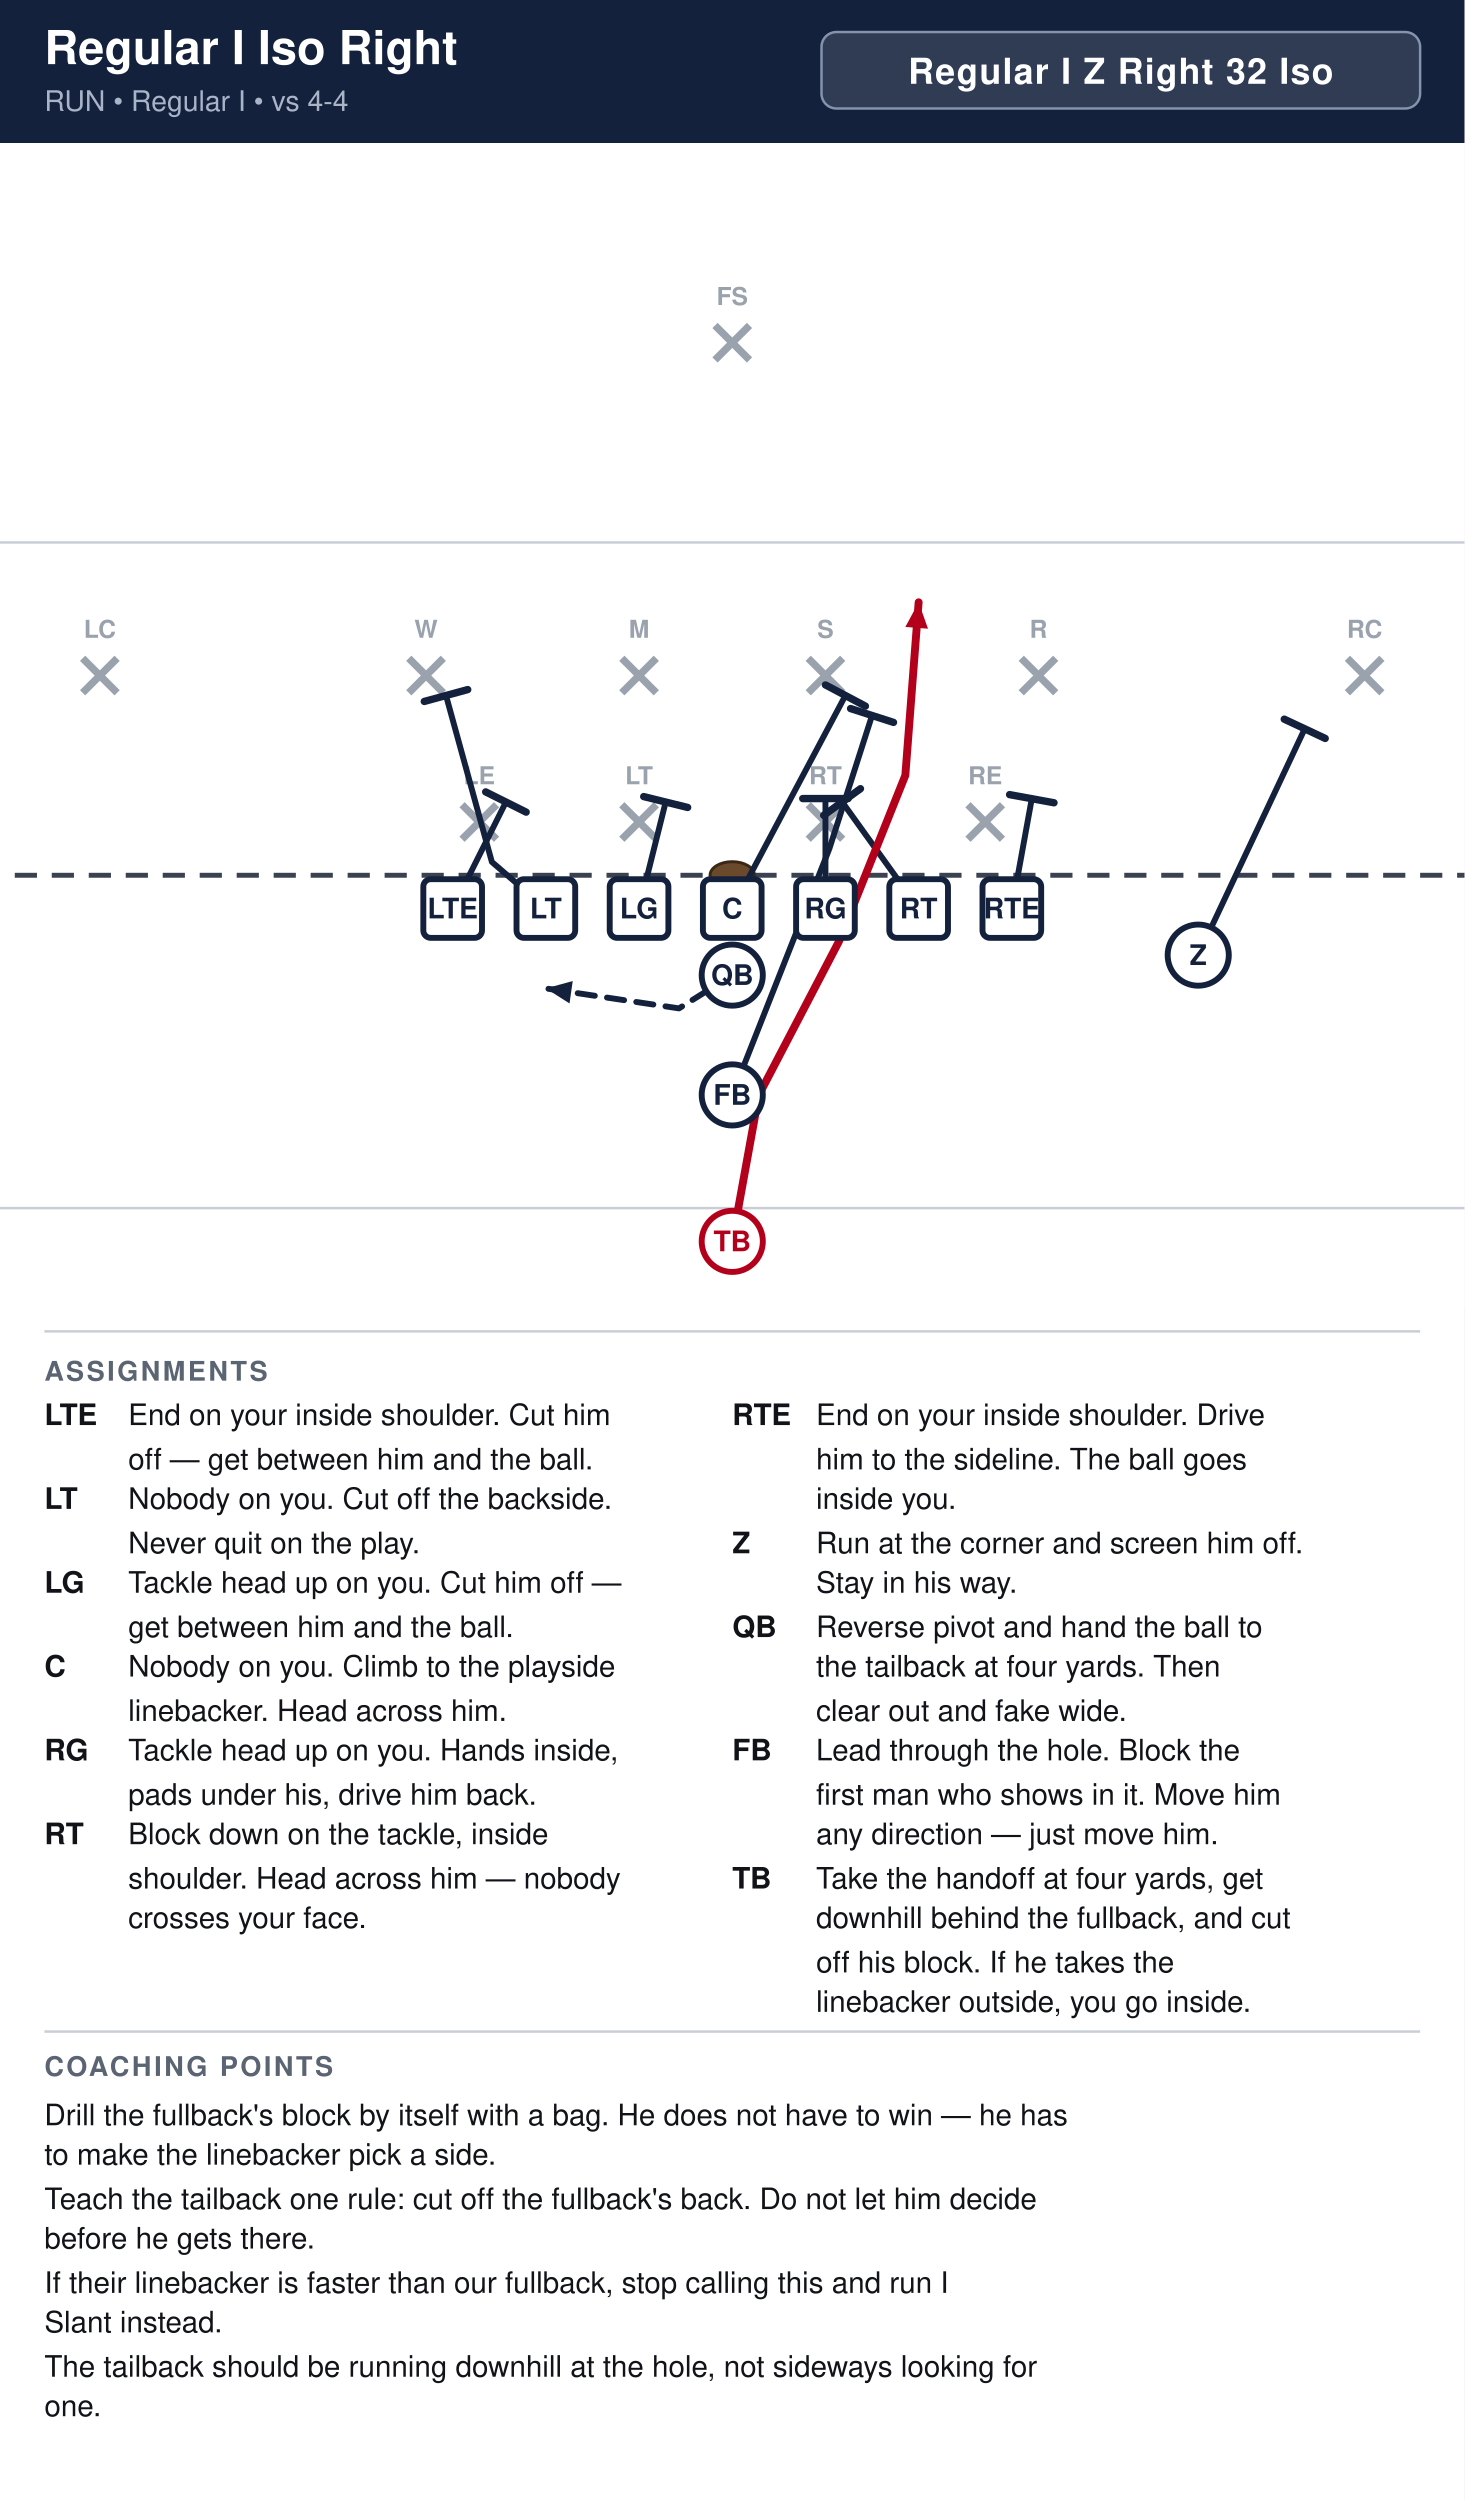
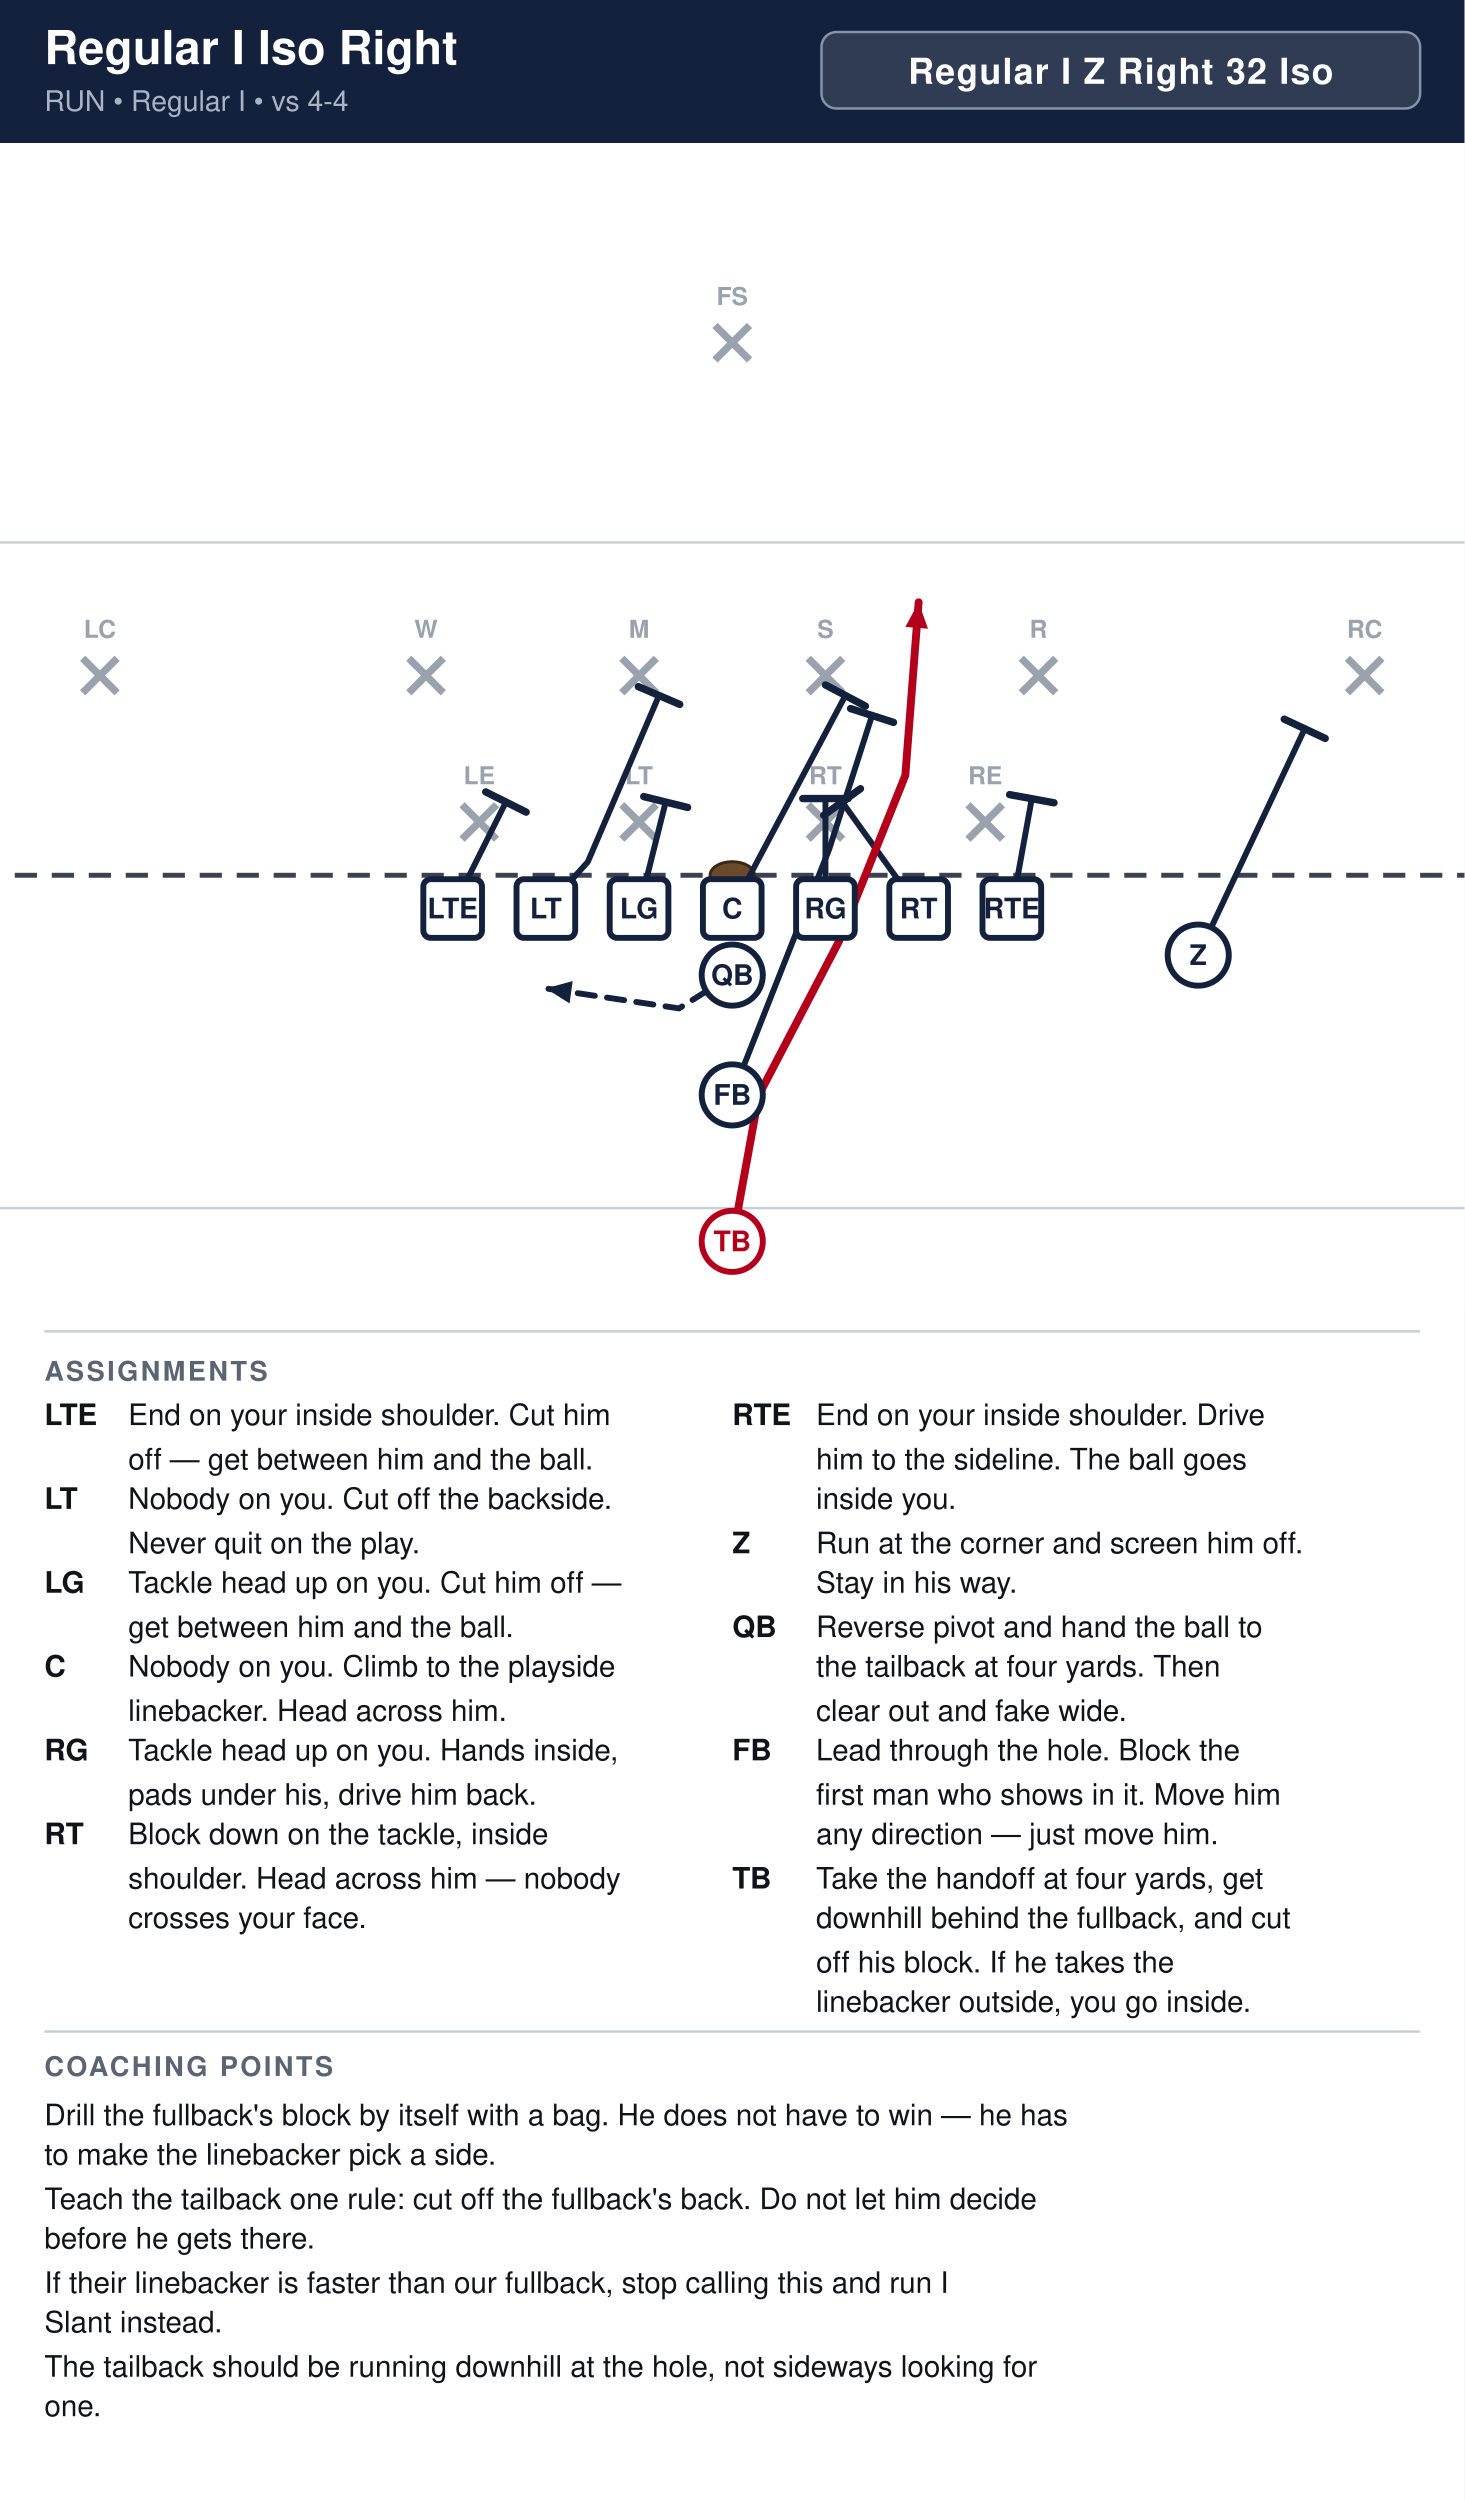
<svg xmlns="http://www.w3.org/2000/svg" width="594" height="1014" viewBox="0 0 594 1014" font-family="Segoe UI, Helvetica, Arial, sans-serif">
  <rect width="100%" height="100%" fill="#ffffff" />
  <rect x="0" y="0" width="594" height="58" fill="#14213d" />
  <text x="18" y="26" font-size="19.0" font-weight="700" fill="#ffffff">Regular I Iso Right</text>
  <text x="18" y="45" font-size="11.5" fill="#a9b4c7">RUN  •  Regular I  •  vs 4-4</text>
  <rect x="333.2" y="13" width="242.8" height="31" rx="6" fill="#ffffff" fill-opacity="0.12" stroke="#8593ad" stroke-width="1" />
  <text x="454.6" y="34" text-anchor="middle" font-size="14.5" font-weight="700" fill="#ffffff" letter-spacing="0.5">Regular I Z Right 32 Iso</text>
  <clipPath id="fieldclip">
    <rect x="0" y="58" width="594" height="472" />
  </clipPath>
  <g clip-path="url(#fieldclip)">
    <g transform="translate(-54.0,31.0)">
      <rect x="0" y="0" width="702" height="513" fill="#ffffff" />
      <line x1="0" y1="459.0" x2="702" y2="459.0" stroke="#c8cdd6" stroke-width="1" />
      <line x1="0" y1="189.0" x2="702" y2="189.0" stroke="#c8cdd6" stroke-width="1" />
      <line x1="0" y1="324.0" x2="702" y2="324.0" stroke="#3a4150" stroke-width="2" stroke-dasharray="9 6" />
      <ellipse cx="351.0" cy="324.0" rx="9" ry="5.5" fill="#6b4a2b" stroke="#3a2716" stroke-width="1.2" />
      <line x1="241.4" y1="295.4" x2="255.4" y2="309.4" stroke="#9aa2ae" stroke-width="3" />
      <line x1="255.4" y1="295.4" x2="241.4" y2="309.4" stroke="#9aa2ae" stroke-width="3" />
      <text x="248.4" y="287.1" text-anchor="middle" font-size="10" fill="#9aa2ae" font-weight="600">LE</text>
      <line x1="306.2" y1="295.4" x2="320.2" y2="309.4" stroke="#9aa2ae" stroke-width="3" />
      <line x1="320.2" y1="295.4" x2="306.2" y2="309.4" stroke="#9aa2ae" stroke-width="3" />
      <text x="313.2" y="287.1" text-anchor="middle" font-size="10" fill="#9aa2ae" font-weight="600">LT</text>
      <line x1="381.8" y1="295.4" x2="395.8" y2="309.4" stroke="#9aa2ae" stroke-width="3" />
      <line x1="395.8" y1="295.4" x2="381.8" y2="309.4" stroke="#9aa2ae" stroke-width="3" />
      <text x="388.8" y="287.1" text-anchor="middle" font-size="10" fill="#9aa2ae" font-weight="600">RT</text>
      <line x1="446.6" y1="295.4" x2="460.6" y2="309.4" stroke="#9aa2ae" stroke-width="3" />
      <line x1="460.6" y1="295.4" x2="446.6" y2="309.4" stroke="#9aa2ae" stroke-width="3" />
      <text x="453.6" y="287.1" text-anchor="middle" font-size="10" fill="#9aa2ae" font-weight="600">RE</text>
      <line x1="219.8" y1="236.0" x2="233.8" y2="250.0" stroke="#9aa2ae" stroke-width="3" />
      <line x1="233.8" y1="236.0" x2="219.8" y2="250.0" stroke="#9aa2ae" stroke-width="3" />
      <text x="226.8" y="227.7" text-anchor="middle" font-size="10" fill="#9aa2ae" font-weight="600">W</text>
      <line x1="306.2" y1="236.0" x2="320.2" y2="250.0" stroke="#9aa2ae" stroke-width="3" />
      <line x1="320.2" y1="236.0" x2="306.2" y2="250.0" stroke="#9aa2ae" stroke-width="3" />
      <text x="313.2" y="227.7" text-anchor="middle" font-size="10" fill="#9aa2ae" font-weight="600">M</text>
      <line x1="381.8" y1="236.0" x2="395.8" y2="250.0" stroke="#9aa2ae" stroke-width="3" />
      <line x1="395.8" y1="236.0" x2="381.8" y2="250.0" stroke="#9aa2ae" stroke-width="3" />
      <text x="388.8" y="227.7" text-anchor="middle" font-size="10" fill="#9aa2ae" font-weight="600">S</text>
      <line x1="468.2" y1="236.0" x2="482.2" y2="250.0" stroke="#9aa2ae" stroke-width="3" />
      <line x1="482.2" y1="236.0" x2="468.2" y2="250.0" stroke="#9aa2ae" stroke-width="3" />
      <text x="475.2" y="227.7" text-anchor="middle" font-size="10" fill="#9aa2ae" font-weight="600">R</text>
      <line x1="87.5" y1="236.0" x2="101.5" y2="250.0" stroke="#9aa2ae" stroke-width="3" />
      <line x1="101.5" y1="236.0" x2="87.5" y2="250.0" stroke="#9aa2ae" stroke-width="3" />
      <text x="94.5" y="227.7" text-anchor="middle" font-size="10" fill="#9aa2ae" font-weight="600">LC</text>
      <line x1="600.5" y1="236.0" x2="614.5" y2="250.0" stroke="#9aa2ae" stroke-width="3" />
      <line x1="614.5" y1="236.0" x2="600.5" y2="250.0" stroke="#9aa2ae" stroke-width="3" />
      <text x="607.5" y="227.7" text-anchor="middle" font-size="10" fill="#9aa2ae" font-weight="600">RC</text>
      <line x1="344.0" y1="101.0" x2="358.0" y2="115.0" stroke="#9aa2ae" stroke-width="3" />
      <line x1="358.0" y1="101.0" x2="344.0" y2="115.0" stroke="#9aa2ae" stroke-width="3" />
      <text x="351.0" y="92.7" text-anchor="middle" font-size="10" fill="#9aa2ae" font-weight="600">FS</text>
      <path d="M237.6,337.5 L259.2,294.3" fill="none" stroke="#14213d" stroke-width="2.4" stroke-linecap="round" stroke-linejoin="round" />
      <line x1="251.0" y1="290.2" x2="267.4" y2="298.4" stroke="#14213d" stroke-width="3.0" stroke-linecap="round" />
-       <path d="M275.4,337.5 L253.5,318.6 L234.9,251.1" fill="none" stroke="#14213d" stroke-width="2.4" stroke-linecap="round" stroke-linejoin="round" />
-       <line x1="226.1" y1="253.5" x2="243.7" y2="248.7" stroke="#14213d" stroke-width="3.0" stroke-linecap="round" />
+       <path d="M275.4,337.5 L292.4,318.6 L321.3,251.1" fill="none" stroke="#14213d" stroke-width="2.4" stroke-linecap="round" stroke-linejoin="round" />
+       <line x1="312.9" y1="247.5" x2="329.7" y2="254.7" stroke="#14213d" stroke-width="3.0" stroke-linecap="round" />
      <path d="M313.2,337.5 L324.0,294.3" fill="none" stroke="#14213d" stroke-width="2.4" stroke-linecap="round" stroke-linejoin="round" />
      <line x1="315.1" y1="292.1" x2="332.9" y2="296.5" stroke="#14213d" stroke-width="3.0" stroke-linecap="round" />
      <path d="M351.0,337.5 L396.9,251.1" fill="none" stroke="#14213d" stroke-width="2.4" stroke-linecap="round" stroke-linejoin="round" />
      <line x1="388.8" y1="246.8" x2="405.0" y2="255.4" stroke="#14213d" stroke-width="3.0" stroke-linecap="round" />
      <path d="M388.8,337.5 L388.8,292.9" fill="none" stroke="#14213d" stroke-width="2.4" stroke-linecap="round" stroke-linejoin="round" />
      <line x1="379.6" y1="292.9" x2="398.0" y2="292.9" stroke="#14213d" stroke-width="3.0" stroke-linecap="round" />
      <path d="M426.6,337.5 L395.6,294.3" fill="none" stroke="#14213d" stroke-width="2.4" stroke-linecap="round" stroke-linejoin="round" />
      <line x1="388.1" y1="299.7" x2="403.0" y2="288.9" stroke="#14213d" stroke-width="3.0" stroke-linecap="round" />
      <path d="M464.4,337.5 L472.5,292.9" fill="none" stroke="#14213d" stroke-width="2.4" stroke-linecap="round" stroke-linejoin="round" />
      <line x1="463.5" y1="291.3" x2="481.5" y2="294.6" stroke="#14213d" stroke-width="3.0" stroke-linecap="round" />
      <path d="M540.0,356.4 L583.2,264.6" fill="none" stroke="#14213d" stroke-width="2.4" stroke-linecap="round" stroke-linejoin="round" />
      <line x1="574.9" y1="260.7" x2="591.5" y2="268.5" stroke="#14213d" stroke-width="3.0" stroke-linecap="round" />
      <path d="M351.0,364.5 L329.4,378.0 L275.4,369.9" fill="none" stroke="#14213d" stroke-width="2.4" stroke-linecap="round" stroke-linejoin="round" stroke-dasharray="7 5" />
      <polygon points="275.4,369.9 286.3,366.9 285.0,376.0" fill="#14213d" />
      <path d="M351.0,413.1 L390.4,313.2 L407.7,259.2" fill="none" stroke="#14213d" stroke-width="2.4" stroke-linecap="round" stroke-linejoin="round" />
      <line x1="399.0" y1="256.4" x2="416.4" y2="262.0" stroke="#14213d" stroke-width="3.0" stroke-linecap="round" />
      <path d="M351.0,472.5 L361.8,413.1 L394.2,351.0 L421.2,283.5 L426.6,213.3" fill="none" stroke="#b3001b" stroke-width="3.2" stroke-linecap="round" stroke-linejoin="round" />
      <polygon points="426.6,213.3 430.4,224.0 421.2,223.3" fill="#b3001b" />
      <rect x="225.7" y="325.6" width="23.8" height="23.8" rx="3" fill="#ffffff" stroke="#14213d" stroke-width="2.4" />
      <text x="237.6" y="341.5" text-anchor="middle" font-size="11.5" font-weight="700" fill="#14213d">LTE</text>
      <rect x="263.5" y="325.6" width="23.8" height="23.8" rx="3" fill="#ffffff" stroke="#14213d" stroke-width="2.4" />
      <text x="275.4" y="341.5" text-anchor="middle" font-size="11.5" font-weight="700" fill="#14213d">LT</text>
      <rect x="301.3" y="325.6" width="23.8" height="23.8" rx="3" fill="#ffffff" stroke="#14213d" stroke-width="2.4" />
      <text x="313.2" y="341.5" text-anchor="middle" font-size="11.5" font-weight="700" fill="#14213d">LG</text>
      <rect x="339.1" y="325.6" width="23.8" height="23.8" rx="3" fill="#ffffff" stroke="#14213d" stroke-width="2.4" />
      <text x="351.0" y="341.5" text-anchor="middle" font-size="11.5" font-weight="700" fill="#14213d">C</text>
      <rect x="376.9" y="325.6" width="23.8" height="23.8" rx="3" fill="#ffffff" stroke="#14213d" stroke-width="2.4" />
      <text x="388.8" y="341.5" text-anchor="middle" font-size="11.5" font-weight="700" fill="#14213d">RG</text>
      <rect x="414.7" y="325.6" width="23.8" height="23.8" rx="3" fill="#ffffff" stroke="#14213d" stroke-width="2.4" />
      <text x="426.6" y="341.5" text-anchor="middle" font-size="11.5" font-weight="700" fill="#14213d">RT</text>
      <rect x="452.5" y="325.6" width="23.8" height="23.8" rx="3" fill="#ffffff" stroke="#14213d" stroke-width="2.4" />
      <text x="464.4" y="341.5" text-anchor="middle" font-size="11.5" font-weight="700" fill="#14213d">RTE</text>
      <circle cx="540.0" cy="356.4" r="12.4" fill="#ffffff" stroke="#14213d" stroke-width="2.4" />
      <text x="540.0" y="360.4" text-anchor="middle" font-size="11.5" font-weight="700" fill="#14213d">Z</text>
      <circle cx="351.0" cy="364.5" r="12.4" fill="#ffffff" stroke="#14213d" stroke-width="2.4" />
      <text x="351.0" y="368.5" text-anchor="middle" font-size="11.5" font-weight="700" fill="#14213d">QB</text>
      <circle cx="351.0" cy="413.1" r="12.4" fill="#ffffff" stroke="#14213d" stroke-width="2.4" />
      <text x="351.0" y="417.1" text-anchor="middle" font-size="11.5" font-weight="700" fill="#14213d">FB</text>
      <circle cx="351.0" cy="472.5" r="12.4" fill="#ffffff" stroke="#b3001b" stroke-width="2.4" />
      <text x="351.0" y="476.5" text-anchor="middle" font-size="11.5" font-weight="700" fill="#b3001b">TB</text>
    </g>
  </g>
  <line x1="18" y1="540" x2="576" y2="540" stroke="#c8cdd6" stroke-width="1" />
  <text x="18" y="560" font-size="11" font-weight="700" fill="#5b6472" letter-spacing="1">ASSIGNMENTS</text>
  <text x="18" y="578" font-size="12" font-weight="700" fill="#111318">LTE</text>
  <text x="52" y="578" font-size="12" fill="#111318">End on your inside shoulder. Cut him</text>
  <text x="52" y="596" font-size="12" fill="#111318">off — get between him and the ball.</text>
  <text x="18" y="612" font-size="12" font-weight="700" fill="#111318">LT</text>
  <text x="52" y="612" font-size="12" fill="#111318">Nobody on you. Cut off the backside.</text>
  <text x="52" y="630" font-size="12" fill="#111318">Never quit on the play.</text>
  <text x="18" y="646" font-size="12" font-weight="700" fill="#111318">LG</text>
  <text x="52" y="646" font-size="12" fill="#111318">Tackle head up on you. Cut him off —</text>
  <text x="52" y="664" font-size="12" fill="#111318">get between him and the ball.</text>
  <text x="18" y="680" font-size="12" font-weight="700" fill="#111318">C</text>
  <text x="52" y="680" font-size="12" fill="#111318">Nobody on you. Climb to the playside</text>
  <text x="52" y="698" font-size="12" fill="#111318">linebacker. Head across him.</text>
  <text x="18" y="714" font-size="12" font-weight="700" fill="#111318">RG</text>
  <text x="52" y="714" font-size="12" fill="#111318">Tackle head up on you. Hands inside,</text>
  <text x="52" y="732" font-size="12" fill="#111318">pads under his, drive him back.</text>
  <text x="18" y="748" font-size="12" font-weight="700" fill="#111318">RT</text>
  <text x="52" y="748" font-size="12" fill="#111318">Block down on the tackle, inside</text>
  <text x="52" y="766" font-size="12" fill="#111318">shoulder. Head across him — nobody</text>
  <text x="52" y="782" font-size="12" fill="#111318">crosses your face.</text>
  <text x="297" y="578" font-size="12" font-weight="700" fill="#111318">RTE</text>
  <text x="331" y="578" font-size="12" fill="#111318">End on your inside shoulder. Drive</text>
  <text x="331" y="596" font-size="12" fill="#111318">him to the sideline. The ball goes</text>
  <text x="331" y="612" font-size="12" fill="#111318">inside you.</text>
  <text x="297" y="630" font-size="12" font-weight="700" fill="#111318">Z</text>
  <text x="331" y="630" font-size="12" fill="#111318">Run at the corner and screen him off.</text>
  <text x="331" y="646" font-size="12" fill="#111318">Stay in his way.</text>
  <text x="297" y="664" font-size="12" font-weight="700" fill="#111318">QB</text>
  <text x="331" y="664" font-size="12" fill="#111318">Reverse pivot and hand the ball to</text>
  <text x="331" y="680" font-size="12" fill="#111318">the tailback at four yards. Then</text>
  <text x="331" y="698" font-size="12" fill="#111318">clear out and fake wide.</text>
  <text x="297" y="714" font-size="12" font-weight="700" fill="#111318">FB</text>
  <text x="331" y="714" font-size="12" fill="#111318">Lead through the hole. Block the</text>
  <text x="331" y="732" font-size="12" fill="#111318">first man who shows in it. Move him</text>
  <text x="331" y="748" font-size="12" fill="#111318">any direction — just move him.</text>
  <text x="297" y="766" font-size="12" font-weight="700" fill="#111318">TB</text>
  <text x="331" y="766" font-size="12" fill="#111318">Take the handoff at four yards, get</text>
  <text x="331" y="782" font-size="12" fill="#111318">downhill behind the fullback, and cut</text>
  <text x="331" y="800" font-size="12" fill="#111318">off his block. If he takes the</text>
  <text x="331" y="816" font-size="12" fill="#111318">linebacker outside, you go inside.</text>
  <line x1="18" y1="824" x2="576" y2="824" stroke="#c8cdd6" stroke-width="1" />
  <text x="18" y="842" font-size="11" font-weight="700" fill="#5b6472" letter-spacing="1">COACHING POINTS</text>
  <text x="18" y="862" font-size="12" fill="#111318">Drill the fullback's block by itself with a bag. He does not have to win — he has</text>
  <text x="18" y="878" font-size="12" fill="#111318">to make the linebacker pick a side.</text>
  <text x="18" y="896" font-size="12" fill="#111318">Teach the tailback one rule: cut off the fullback's back. Do not let him decide</text>
  <text x="18" y="912" font-size="12" fill="#111318">before he gets there.</text>
  <text x="18" y="930" font-size="12" fill="#111318">If their linebacker is faster than our fullback, stop calling this and run I</text>
  <text x="18" y="946" font-size="12" fill="#111318">Slant instead.</text>
  <text x="18" y="964" font-size="12" fill="#111318">The tailback should be running downhill at the hole, not sideways looking for</text>
  <text x="18" y="980" font-size="12" fill="#111318">one.</text>
</svg>
